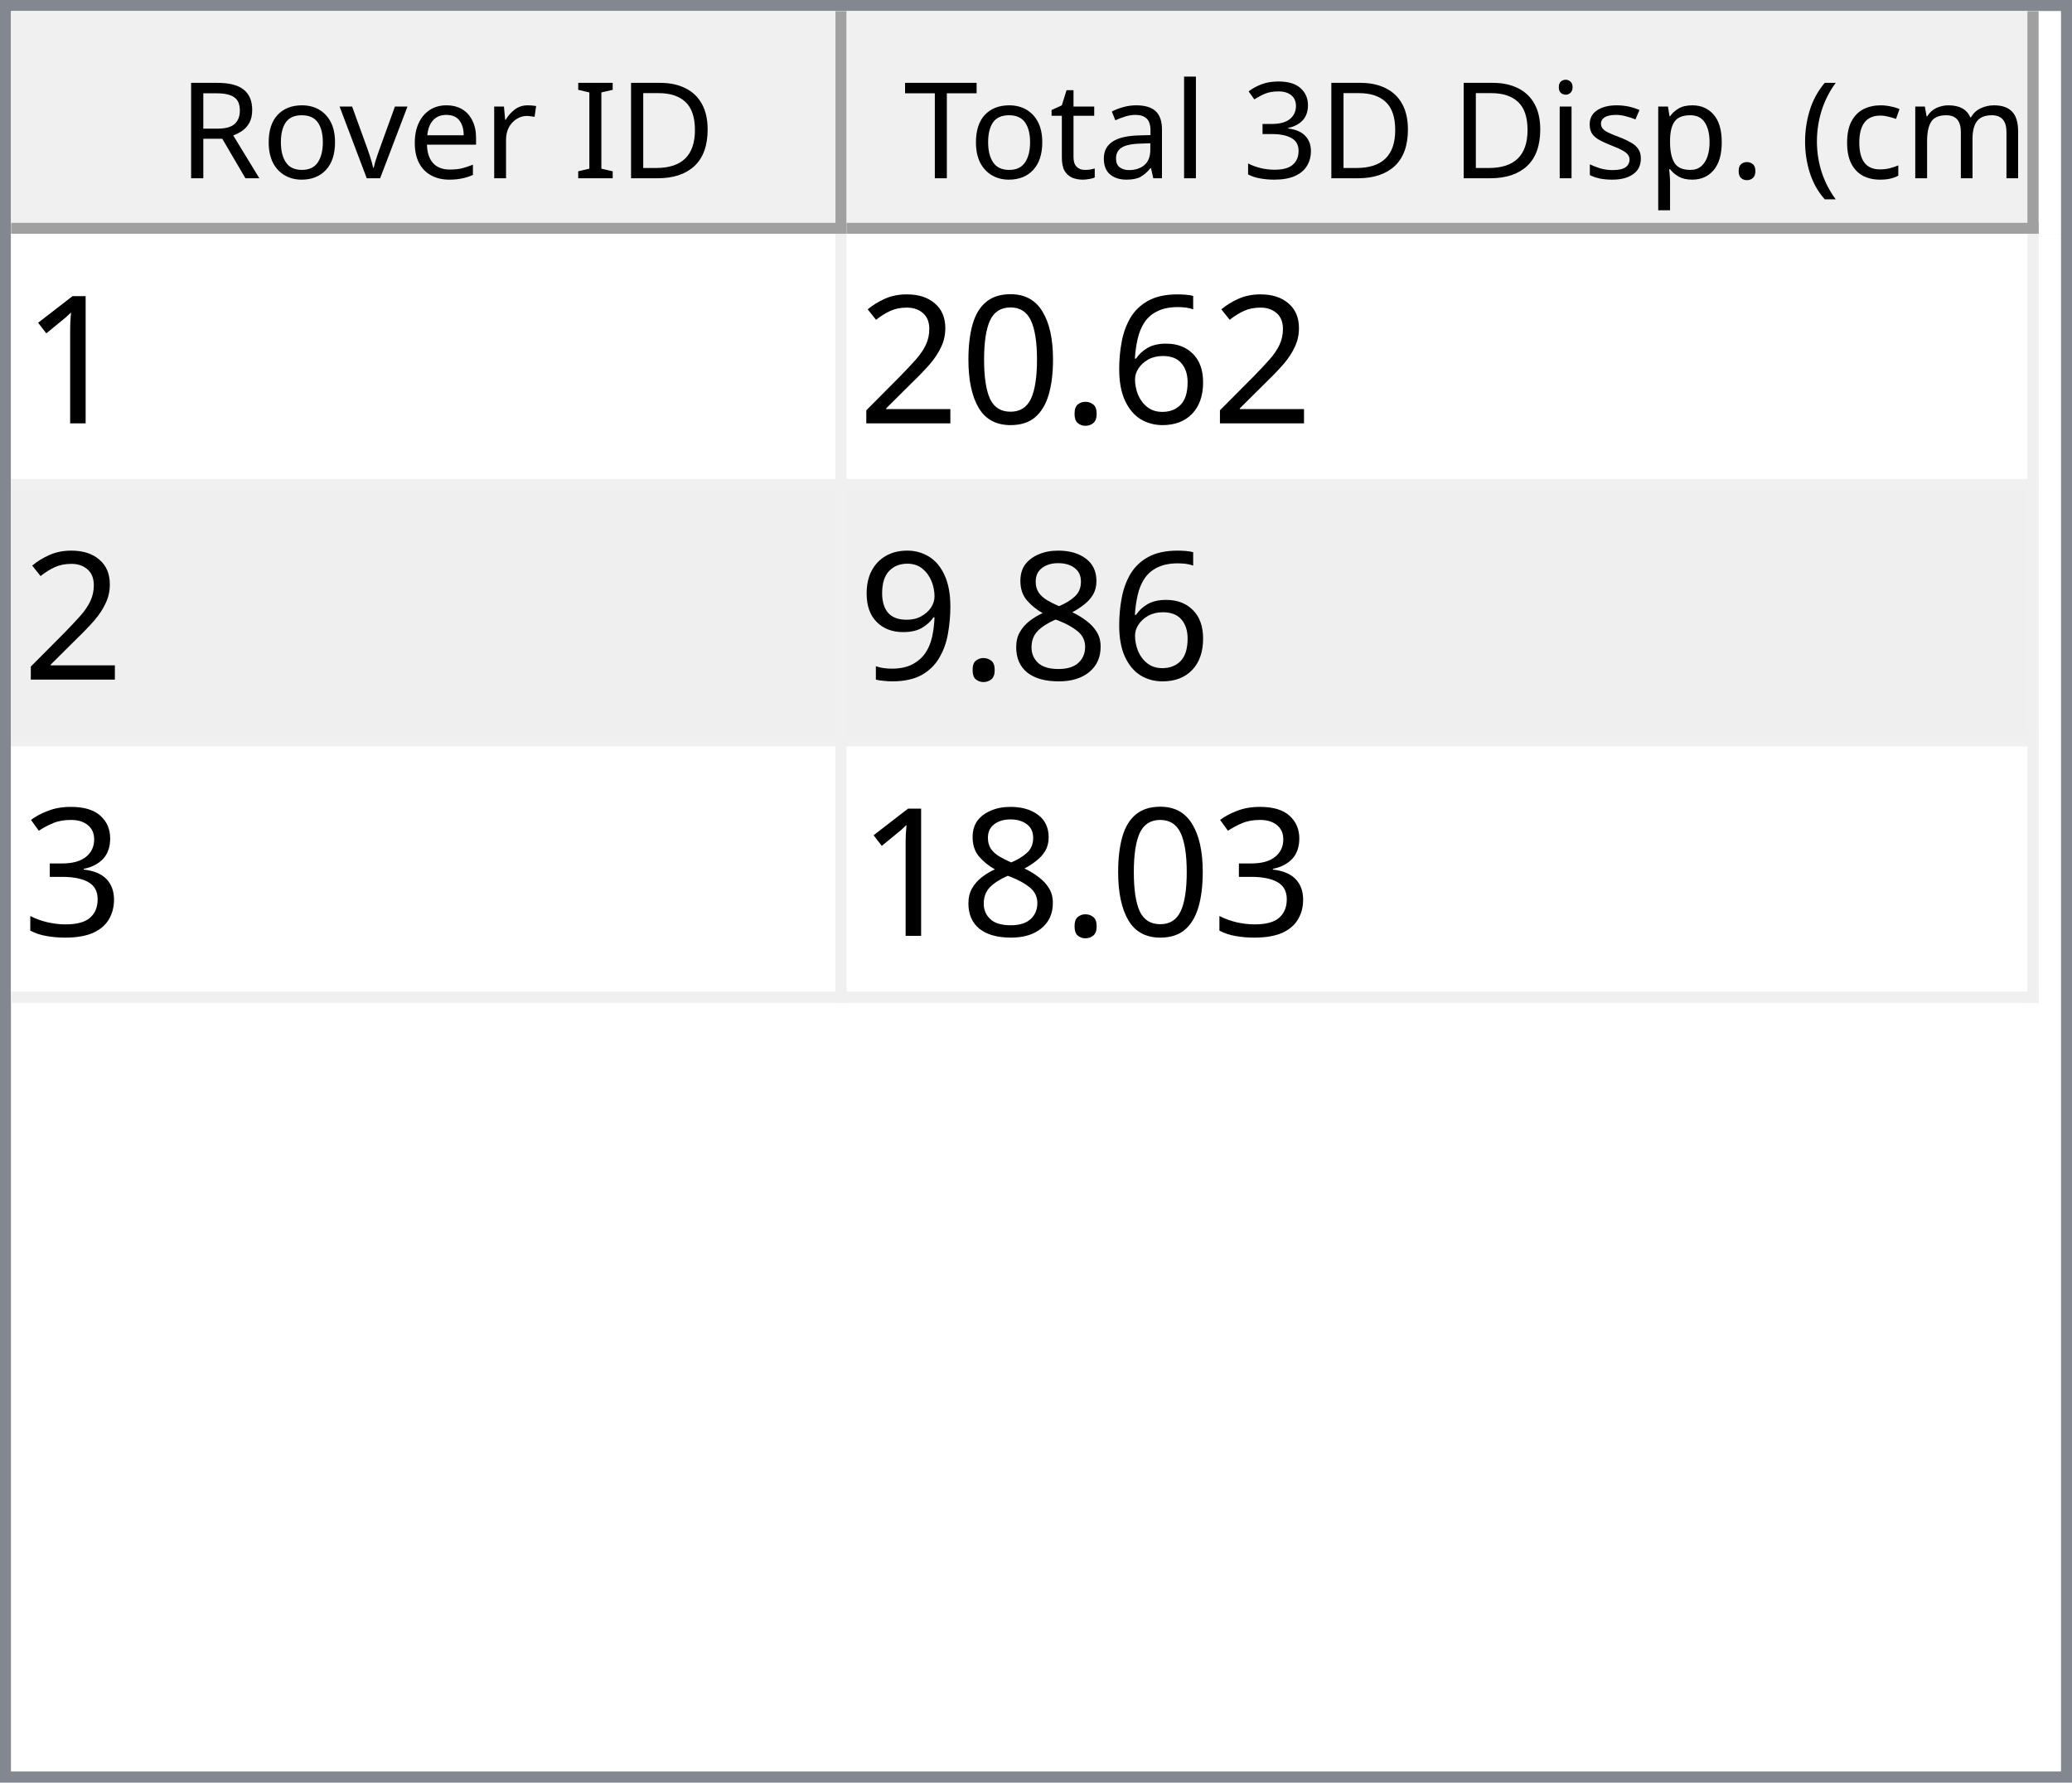
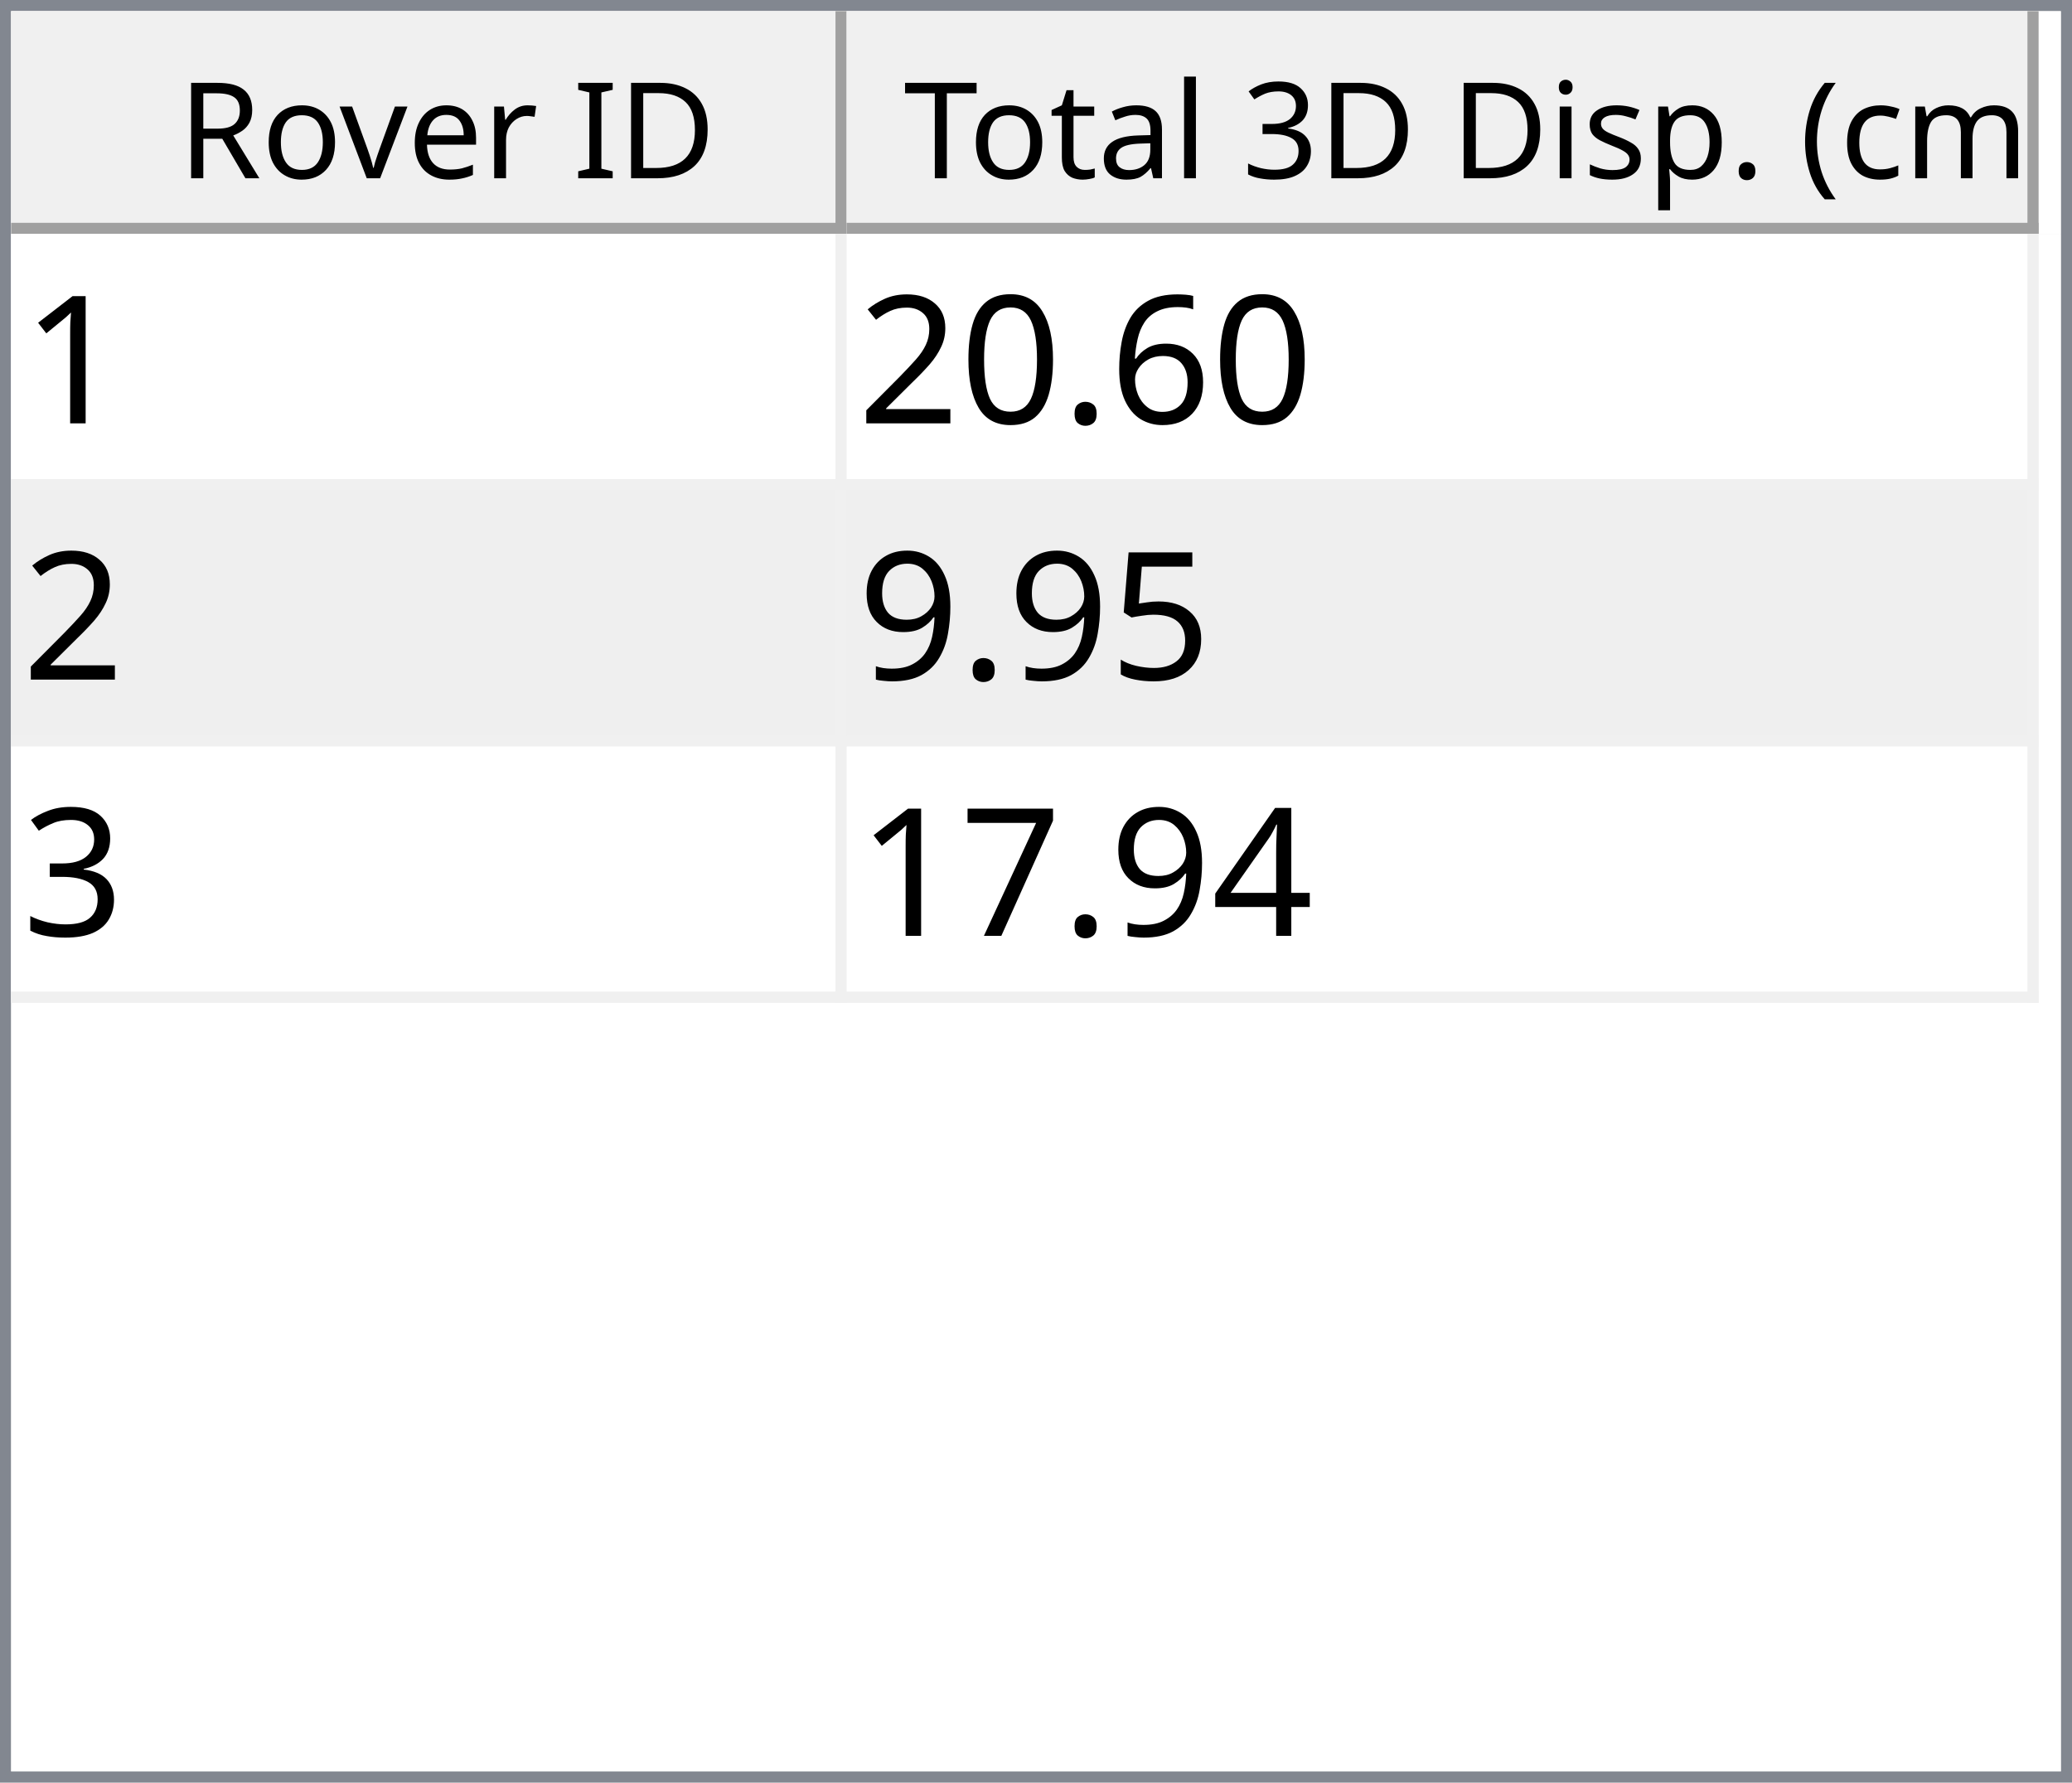
<svg xmlns="http://www.w3.org/2000/svg" style="fill-opacity:1; color-rendering:auto; color-interpolation:auto; text-rendering:auto; stroke:black; stroke-linecap:square; stroke-miterlimit:10; shape-rendering:auto; stroke-opacity:1; fill:black; stroke-dasharray:none; font-weight:normal; stroke-width:1; font-family:'Dialog'; font-style:normal; stroke-linejoin:miter; font-size:12px; stroke-dashoffset:0; image-rendering:auto;" width="186" height="160">
  <defs id="genericDefs" />
  <g>
    <defs id="defs1">
      <clipPath clipPathUnits="userSpaceOnUse" id="clipPath1">
        <path d="M0 0 L186 0 L186 160 L0 160 L0 0 Z" />
      </clipPath>
      <clipPath clipPathUnits="userSpaceOnUse" id="clipPath2">
        <path d="M0 0 L0 160 L186 160 L186 0 Z" />
      </clipPath>
      <clipPath clipPathUnits="userSpaceOnUse" id="clipPath3">
        <path d="M0 0 L0 20 L184 20 L184 0 Z" />
      </clipPath>
      <clipPath clipPathUnits="userSpaceOnUse" id="clipPath4">
        <path d="M0 0 L0 20 L75 20 L75 0 Z" />
      </clipPath>
      <clipPath clipPathUnits="userSpaceOnUse" id="clipPath5">
        <path d="M1 1 L1 19 L74 19 L74 1 Z" />
      </clipPath>
      <clipPath clipPathUnits="userSpaceOnUse" id="clipPath6">
        <path d="M0 0 L0 18 L73 18 L73 0 Z" />
      </clipPath>
      <clipPath clipPathUnits="userSpaceOnUse" id="clipPath7">
        <path d="M-0.5 -0.5 L-0.5 19.5 L74.5 19.5 L74.5 -0.5 Z" />
      </clipPath>
      <clipPath clipPathUnits="userSpaceOnUse" id="clipPath8">
        <path d="M0 0 L0 20 L107 20 L107 0 Z" />
      </clipPath>
      <clipPath clipPathUnits="userSpaceOnUse" id="clipPath9">
        <path d="M1 1 L1 19 L106 19 L106 1 Z" />
      </clipPath>
      <clipPath clipPathUnits="userSpaceOnUse" id="clipPath10">
        <path d="M0 0 L0 18 L105 18 L105 0 Z" />
      </clipPath>
      <clipPath clipPathUnits="userSpaceOnUse" id="clipPath11">
        <path d="M-0.5 -0.5 L-0.5 19.5 L106.5 19.5 L106.5 -0.5 Z" />
      </clipPath>
      <clipPath clipPathUnits="userSpaceOnUse" id="clipPath12">
        <path d="M0 0 L0 138 L184 138 L184 0 Z" />
      </clipPath>
      <clipPath clipPathUnits="userSpaceOnUse" id="clipPath13">
        <path d="M0 0 L0 69 L182 69 L182 0 Z" />
      </clipPath>
      <clipPath clipPathUnits="userSpaceOnUse" id="clipPath14">
        <path d="M-0.5 -0.5 L-0.5 68.5 L181.5 68.5 L181.5 -0.5 Z" />
      </clipPath>
      <clipPath clipPathUnits="userSpaceOnUse" id="clipPath15">
        <path d="M0 0 L0 22 L74 22 L74 0 Z" />
      </clipPath>
      <clipPath clipPathUnits="userSpaceOnUse" id="clipPath16">
        <path d="M0 0 L0 22 L106 22 L106 0 Z" />
      </clipPath>
      <font horiz-adv-x="64.551" id="font1">
        <font-face ascent="107.91" descent="25.098" units-per-em="100" style="font-style:normal; font-family:Segoe UI; font-weight:normal;" />
        <missing-glyph horiz-adv-x="64.551" d="M8.109 0 L8.109 68.266 L56.453 68.266 L56.453 0 L8.109 0 ZM15.328 7.234 L49.219 7.234 L49.219 61.031 L15.328 61.031 L15.328 7.234 Z" />
        <glyph unicode="D" horiz-adv-x="70.117" d="M9.188 0 L9.188 70.016 L28.516 70.016 Q65.531 70.016 65.531 35.891 Q65.531 19.672 55.25 9.836 Q44.969 0 27.734 0 L9.188 0 ZM17.391 62.594 L17.391 7.422 L27.828 7.422 Q41.609 7.422 49.273 14.797 Q56.938 22.172 56.938 35.688 Q56.938 62.594 28.328 62.594 L17.391 62.594 Z" />
        <glyph unicode="I" horiz-adv-x="26.611" d="M17.391 0 L9.188 0 L9.188 70.016 L17.391 70.016 L17.391 0 Z" />
        <glyph unicode=" " horiz-adv-x="27.393" d="" />
        <glyph unicode="r" horiz-adv-x="34.766" d="M34.188 41.891 Q32.078 43.5 28.125 43.5 Q23 43.5 19.555 38.672 Q16.109 33.844 16.109 25.484 L16.109 0 L8.109 0 L8.109 50 L16.109 50 L16.109 39.703 L16.312 39.703 Q18.016 44.969 21.531 47.922 Q25.047 50.875 29.391 50.875 Q32.516 50.875 34.188 50.203 L34.188 41.891 Z" />
        <glyph unicode="e" horiz-adv-x="52.295" d="M48.297 23 L12.984 23 Q13.188 14.656 17.484 10.109 Q21.781 5.562 29.297 5.562 Q37.75 5.562 44.828 11.141 L44.828 3.609 Q38.234 -1.172 27.391 -1.172 Q16.797 -1.172 10.742 5.641 Q4.688 12.453 4.688 24.812 Q4.688 36.469 11.305 43.82 Q17.922 51.172 27.734 51.172 Q37.547 51.172 42.922 44.828 Q48.297 38.484 48.297 27.203 L48.297 23 ZM40.094 29.781 Q40.047 36.719 36.75 40.578 Q33.453 44.438 27.594 44.438 Q21.922 44.438 17.969 40.383 Q14.016 36.328 13.094 29.781 L40.094 29.781 Z" />
        <glyph unicode="v" horiz-adv-x="47.9" d="M47.406 50 L27.484 0 L19.625 0 L0.688 50 L9.469 50 L22.172 13.672 Q23.578 9.672 23.922 6.688 L24.125 6.688 Q24.609 10.453 25.688 13.484 L38.969 50 L47.406 50 Z" />
        <glyph unicode="o" horiz-adv-x="58.594" d="M29 -1.172 Q17.922 -1.172 11.305 5.836 Q4.688 12.844 4.688 24.422 Q4.688 37.016 11.57 44.094 Q18.453 51.172 30.172 51.172 Q41.359 51.172 47.633 44.289 Q53.906 37.406 53.906 25.203 Q53.906 13.234 47.141 6.031 Q40.375 -1.172 29 -1.172 ZM29.594 44.438 Q21.875 44.438 17.383 39.188 Q12.891 33.938 12.891 24.703 Q12.891 15.828 17.43 10.695 Q21.969 5.562 29.594 5.562 Q37.359 5.562 41.531 10.594 Q45.703 15.625 45.703 24.906 Q45.703 34.281 41.531 39.359 Q37.359 44.438 29.594 44.438 Z" />
        <glyph unicode="R" horiz-adv-x="59.814" d="M59.375 0 L49.609 0 L37.891 19.625 Q36.281 22.359 34.766 24.289 Q33.25 26.219 31.664 27.438 Q30.078 28.656 28.25 29.219 Q26.422 29.781 24.125 29.781 L17.391 29.781 L17.391 0 L9.188 0 L9.188 70.016 L30.078 70.016 Q34.672 70.016 38.555 68.867 Q42.438 67.719 45.289 65.375 Q48.141 63.031 49.758 59.547 Q51.375 56.062 51.375 51.375 Q51.375 47.703 50.273 44.656 Q49.172 41.609 47.148 39.211 Q45.125 36.812 42.266 35.133 Q39.406 33.453 35.844 32.516 L35.844 32.328 Q37.594 31.547 38.891 30.547 Q40.188 29.547 41.359 28.18 Q42.531 26.812 43.68 25.078 Q44.828 23.344 46.234 21.047 L59.375 0 ZM17.391 62.594 L17.391 37.203 L28.516 37.203 Q31.594 37.203 34.203 38.133 Q36.812 39.062 38.719 40.797 Q40.625 42.531 41.703 45.047 Q42.781 47.562 42.781 50.688 Q42.781 56.297 39.141 59.445 Q35.5 62.594 28.609 62.594 L17.391 62.594 Z" />
        <glyph unicode=")" horiz-adv-x="30.176" d="M8.297 -15.922 L1.172 -15.922 Q16.406 2.344 16.406 26.812 Q16.406 51.469 1.078 70.016 L8.297 70.016 Q23.531 52.156 23.531 26.703 Q23.531 1.375 8.297 -15.922 Z" />
        <glyph unicode="m" horiz-adv-x="86.133" d="M79.109 0 L71.094 0 L71.094 28.719 Q71.094 37.016 68.531 40.727 Q65.969 44.438 59.906 44.438 Q54.781 44.438 51.195 39.75 Q47.609 35.062 47.609 28.516 L47.609 0 L39.594 0 L39.594 29.688 Q39.594 44.438 28.219 44.438 Q22.953 44.438 19.531 40.016 Q16.109 35.594 16.109 28.516 L16.109 0 L8.109 0 L8.109 50 L16.109 50 L16.109 42.094 L16.312 42.094 Q21.625 51.172 31.844 51.172 Q36.969 51.172 40.773 48.312 Q44.578 45.453 46 40.828 Q51.562 51.172 62.594 51.172 Q79.109 51.172 79.109 30.812 L79.109 0 Z" />
        <glyph unicode="c" horiz-adv-x="46.191" d="M42.188 2.297 Q36.422 -1.172 28.516 -1.172 Q17.828 -1.172 11.258 5.789 Q4.688 12.75 4.688 23.828 Q4.688 36.188 11.766 43.68 Q18.844 51.172 30.672 51.172 Q37.25 51.172 42.281 48.734 L42.281 40.531 Q36.719 44.438 30.375 44.438 Q22.703 44.438 17.797 38.945 Q12.891 33.453 12.891 24.516 Q12.891 15.719 17.508 10.641 Q22.125 5.562 29.891 5.562 Q36.422 5.562 42.188 9.906 L42.188 2.297 Z" />
        <glyph unicode="(" horiz-adv-x="30.176" d="M29.109 -15.922 L21.969 -15.922 Q6.844 1.375 6.844 26.703 Q6.844 52.156 21.969 70.016 L29.203 70.016 Q13.875 51.469 13.875 26.812 Q13.875 2.344 29.109 -15.922 Z" />
        <glyph unicode="." horiz-adv-x="21.68" d="M10.891 -1.078 Q8.641 -1.078 7.055 0.539 Q5.469 2.156 5.469 4.391 Q5.469 6.641 7.055 8.273 Q8.641 9.906 10.891 9.906 Q13.188 9.906 14.797 8.273 Q16.406 6.641 16.406 4.391 Q16.406 2.156 14.797 0.539 Q13.188 -1.078 10.891 -1.078 Z" />
        <glyph unicode="p" horiz-adv-x="58.789" d="M16.312 7.234 L16.109 7.234 L16.109 -23 L8.109 -23 L8.109 50 L16.109 50 L16.109 41.219 L16.312 41.219 Q22.219 51.172 33.594 51.172 Q43.266 51.172 48.688 44.461 Q54.109 37.75 54.109 26.469 Q54.109 13.922 48 6.375 Q41.891 -1.172 31.297 -1.172 Q21.578 -1.172 16.312 7.234 ZM16.109 27.391 L16.109 20.406 Q16.109 14.203 20.141 9.883 Q24.172 5.562 30.375 5.562 Q37.641 5.562 41.773 11.133 Q45.906 16.703 45.906 26.609 Q45.906 34.969 42.047 39.703 Q38.188 44.438 31.594 44.438 Q24.609 44.438 20.359 39.578 Q16.109 34.719 16.109 27.391 Z" />
        <glyph unicode="s" horiz-adv-x="42.432" d="M5.078 1.812 L5.078 10.406 Q11.625 5.562 19.484 5.562 Q30.031 5.562 30.031 12.594 Q30.031 14.594 29.125 15.992 Q28.219 17.391 26.68 18.461 Q25.141 19.531 23.07 20.383 Q21 21.234 18.609 22.172 Q15.281 23.484 12.766 24.828 Q10.25 26.172 8.57 27.859 Q6.891 29.547 6.031 31.695 Q5.172 33.844 5.172 36.719 Q5.172 40.234 6.789 42.945 Q8.406 45.656 11.086 47.484 Q13.766 49.312 17.211 50.242 Q20.656 51.172 24.312 51.172 Q30.812 51.172 35.938 48.922 L35.938 40.828 Q30.422 44.438 23.25 44.438 Q21 44.438 19.195 43.922 Q17.391 43.406 16.094 42.477 Q14.797 41.547 14.086 40.258 Q13.375 38.969 13.375 37.406 Q13.375 35.453 14.086 34.133 Q14.797 32.812 16.164 31.789 Q17.531 30.766 19.484 29.938 Q21.438 29.109 23.922 28.125 Q27.25 26.859 29.883 25.516 Q32.516 24.172 34.375 22.484 Q36.234 20.797 37.234 18.602 Q38.234 16.406 38.234 13.375 Q38.234 9.672 36.602 6.938 Q34.969 4.203 32.234 2.398 Q29.5 0.594 25.93 -0.289 Q22.359 -1.172 18.453 -1.172 Q10.75 -1.172 5.078 1.812 Z" />
        <glyph unicode="i" horiz-adv-x="24.219" d="M12.203 62.703 Q10.062 62.703 8.547 64.164 Q7.031 65.625 7.031 67.875 Q7.031 70.125 8.547 71.609 Q10.062 73.094 12.203 73.094 Q14.406 73.094 15.945 71.609 Q17.484 70.125 17.484 67.875 Q17.484 65.719 15.945 64.211 Q14.406 62.703 12.203 62.703 ZM16.109 0 L8.109 0 L8.109 50 L16.109 50 L16.109 0 Z" />
        <glyph unicode="3" horiz-adv-x="53.906" d="M46.531 19.828 Q46.531 15.094 44.75 11.211 Q42.969 7.328 39.719 4.57 Q36.469 1.812 31.93 0.297 Q27.391 -1.219 21.922 -1.219 Q11.922 -1.219 6 2.594 L6 11.188 Q13.094 5.609 22.219 5.609 Q25.875 5.609 28.828 6.539 Q31.781 7.469 33.906 9.227 Q36.031 10.984 37.18 13.477 Q38.328 15.969 38.328 19.094 Q38.328 32.812 18.797 32.812 L12.984 32.812 L12.984 39.594 L18.5 39.594 Q35.797 39.594 35.797 52.484 Q35.797 64.406 22.609 64.406 Q15.188 64.406 8.688 59.422 L8.688 67.188 Q15.375 71.188 24.609 71.188 Q29 71.188 32.57 69.969 Q36.141 68.75 38.68 66.555 Q41.219 64.359 42.609 61.281 Q44 58.203 44 54.5 Q44 40.672 30.031 36.719 L30.031 36.531 Q33.594 36.141 36.625 34.797 Q39.656 33.453 41.852 31.305 Q44.047 29.156 45.289 26.25 Q46.531 23.344 46.531 19.828 Z" />
        <glyph unicode="l" horiz-adv-x="24.219" d="M16.109 0 L8.109 0 L8.109 74.031 L16.109 74.031 L16.109 0 Z" />
        <glyph unicode="a" horiz-adv-x="50.879" d="M43.891 0 L35.891 0 L35.891 7.812 L35.688 7.812 Q30.469 -1.172 20.312 -1.172 Q12.844 -1.172 8.617 2.781 Q4.391 6.734 4.391 13.281 Q4.391 27.297 20.906 29.594 L35.891 31.688 Q35.891 44.438 25.594 44.438 Q16.547 44.438 9.281 38.281 L9.281 46.484 Q16.656 51.172 26.266 51.172 Q43.891 51.172 43.891 32.516 L43.891 0 ZM35.891 25.297 L23.828 23.641 Q18.266 22.859 15.43 20.875 Q12.594 18.891 12.594 13.875 Q12.594 10.203 15.211 7.883 Q17.828 5.562 22.172 5.562 Q28.125 5.562 32.008 9.742 Q35.891 13.922 35.891 20.312 L35.891 25.297 Z" />
        <glyph unicode="t" horiz-adv-x="33.887" d="M31.297 0.484 Q28.469 -1.078 23.828 -1.078 Q10.688 -1.078 10.688 13.578 L10.688 43.172 L2.094 43.172 L2.094 50 L10.688 50 L10.688 62.203 L18.703 64.797 L18.703 50 L31.297 50 L31.297 43.172 L18.703 43.172 L18.703 14.984 Q18.703 9.969 20.414 7.82 Q22.125 5.672 26.078 5.672 Q29.109 5.672 31.297 7.328 L31.297 0.484 Z" />
        <glyph unicode="T" horiz-adv-x="52.393" d="M50.594 62.594 L30.375 62.594 L30.375 0 L22.172 0 L22.172 62.594 L2 62.594 L2 70.016 L50.594 70.016 L50.594 62.594 Z" />
      </font>
      <font horiz-adv-x="75.0" id="font2">
        <font-face ascent="100.537" descent="21.973" units-per-em="100" style="font-style:normal; font-family:sans-serif; font-weight:normal;" />
        <missing-glyph horiz-adv-x="75.0" d="M12.5 0 L12.5 62.5 L62.5 62.5 L62.5 0 L12.5 0 ZM14.062 1.562 L60.938 1.562 L60.938 60.938 L14.062 60.938 L14.062 1.562 Z" />
        <glyph unicode="1" horiz-adv-x="55.615" d="M37.25 0 L28.469 0 L28.469 56 Q25.297 52.984 20.141 49.953 Q14.984 46.922 10.891 45.406 L10.891 53.906 Q18.266 57.375 23.781 62.305 Q29.297 67.234 31.594 71.875 L37.25 71.875 L37.25 0 Z" />
        <glyph unicode="6" horiz-adv-x="55.615" d="M49.75 54.047 L41.016 53.375 Q39.844 58.547 37.703 60.891 Q34.125 64.656 28.906 64.656 Q24.703 64.656 21.531 62.312 Q17.391 59.281 14.992 53.469 Q12.594 47.656 12.5 36.922 Q15.672 41.75 20.266 44.094 Q24.859 46.438 29.891 46.438 Q38.672 46.438 44.852 39.969 Q51.031 33.5 51.031 23.25 Q51.031 16.5 48.125 10.719 Q45.219 4.938 40.141 1.859 Q35.062 -1.219 28.609 -1.219 Q17.625 -1.219 10.695 6.859 Q3.766 14.938 3.766 33.5 Q3.766 54.25 11.422 63.672 Q18.109 71.875 29.438 71.875 Q37.891 71.875 43.289 67.141 Q48.688 62.406 49.75 54.047 ZM13.875 23.188 Q13.875 18.656 15.797 14.508 Q17.719 10.359 21.188 8.18 Q24.656 6 28.469 6 Q34.031 6 38.039 10.492 Q42.047 14.984 42.047 22.703 Q42.047 30.125 38.086 34.398 Q34.125 38.672 28.125 38.672 Q22.172 38.672 18.023 34.398 Q13.875 30.125 13.875 23.188 Z" />
        <glyph unicode="." horiz-adv-x="27.783" d="M9.078 0 L9.078 10.016 L19.094 10.016 L19.094 0 L9.078 0 Z" />
        <glyph unicode="0" horiz-adv-x="55.615" d="M4.156 35.297 Q4.156 48 6.766 55.742 Q9.375 63.484 14.523 67.68 Q19.672 71.875 27.484 71.875 Q33.25 71.875 37.594 69.555 Q41.938 67.234 44.773 62.867 Q47.609 58.5 49.219 52.227 Q50.828 45.953 50.828 35.297 Q50.828 22.703 48.242 14.969 Q45.656 7.234 40.508 3.008 Q35.359 -1.219 27.484 -1.219 Q17.141 -1.219 11.234 6.203 Q4.156 15.141 4.156 35.297 ZM13.188 35.297 Q13.188 17.672 17.312 11.836 Q21.438 6 27.484 6 Q33.547 6 37.672 11.859 Q41.797 17.719 41.797 35.297 Q41.797 52.984 37.672 58.789 Q33.547 64.594 27.391 64.594 Q21.344 64.594 17.719 59.469 Q13.188 52.938 13.188 35.297 Z" />
        <glyph unicode="2" horiz-adv-x="55.615" d="M50.344 8.453 L50.344 0 L3.031 0 Q2.938 3.172 4.047 6.109 Q5.859 10.938 9.836 15.625 Q13.812 20.312 21.344 26.469 Q33.016 36.031 37.117 41.625 Q41.219 47.219 41.219 52.203 Q41.219 57.422 37.477 61.008 Q33.734 64.594 27.734 64.594 Q21.391 64.594 17.578 60.789 Q13.766 56.984 13.719 50.25 L4.688 51.172 Q5.609 61.281 11.664 66.578 Q17.719 71.875 27.938 71.875 Q38.234 71.875 44.242 66.164 Q50.25 60.453 50.25 52 Q50.25 47.703 48.492 43.555 Q46.734 39.406 42.656 34.812 Q38.578 30.219 29.109 22.219 Q21.188 15.578 18.945 13.211 Q16.703 10.844 15.234 8.453 L50.344 8.453 Z" />
-         <glyph unicode="8" horiz-adv-x="55.615" d="M17.672 38.812 Q12.203 40.828 9.57 44.539 Q6.938 48.25 6.938 53.422 Q6.938 61.234 12.555 66.555 Q18.172 71.875 27.484 71.875 Q36.859 71.875 42.578 66.43 Q48.297 60.984 48.297 53.172 Q48.297 48.188 45.68 44.508 Q43.062 40.828 37.75 38.812 Q44.344 36.672 47.781 31.883 Q51.219 27.094 51.219 20.453 Q51.219 11.281 44.727 5.031 Q38.234 -1.219 27.641 -1.219 Q17.047 -1.219 10.547 5.055 Q4.047 11.328 4.047 20.703 Q4.047 27.688 7.594 32.398 Q11.141 37.109 17.672 38.812 ZM15.922 53.719 Q15.922 48.641 19.195 45.414 Q22.469 42.188 27.688 42.188 Q32.766 42.188 36.016 45.383 Q39.266 48.578 39.266 53.219 Q39.266 58.062 35.914 61.359 Q32.562 64.656 27.594 64.656 Q22.562 64.656 19.242 61.43 Q15.922 58.203 15.922 53.719 ZM13.094 20.656 Q13.094 16.891 14.875 13.375 Q16.656 9.859 20.172 7.93 Q23.688 6 27.734 6 Q34.031 6 38.133 10.055 Q42.234 14.109 42.234 20.359 Q42.234 26.703 38.016 30.859 Q33.797 35.016 27.438 35.016 Q21.234 35.016 17.164 30.914 Q13.094 26.812 13.094 20.656 Z" />
+         <glyph unicode="5" horiz-adv-x="55.615" d="M4.156 18.75 L13.375 19.531 Q14.406 12.797 18.141 9.398 Q21.875 6 27.156 6 Q33.5 6 37.891 10.789 Q42.281 15.578 42.281 23.484 Q42.281 31 38.062 35.352 Q33.844 39.703 27 39.703 Q22.75 39.703 19.336 37.773 Q15.922 35.844 13.969 32.766 L5.719 33.844 L12.641 70.609 L48.25 70.609 L48.25 62.203 L19.672 62.203 L15.828 42.969 Q22.266 47.469 29.344 47.469 Q38.719 47.469 45.164 40.969 Q51.609 34.469 51.609 24.266 Q51.609 14.547 45.953 7.469 Q39.062 -1.219 27.156 -1.219 Q17.391 -1.219 11.211 4.25 Q5.031 9.719 4.156 18.75 Z" />
        <glyph unicode="9" horiz-adv-x="55.615" d="M5.469 16.547 L13.922 17.328 Q14.984 11.375 18.016 8.688 Q21.047 6 25.781 6 Q29.828 6 32.883 7.859 Q35.938 9.719 37.891 12.82 Q39.844 15.922 41.164 21.195 Q42.484 26.469 42.484 31.938 Q42.484 32.516 42.438 33.688 Q39.797 29.5 35.234 26.883 Q30.672 24.266 25.344 24.266 Q16.453 24.266 10.305 30.711 Q4.156 37.156 4.156 47.703 Q4.156 58.594 10.578 65.234 Q17 71.875 26.656 71.875 Q33.641 71.875 39.43 68.117 Q45.219 64.359 48.219 57.398 Q51.219 50.438 51.219 37.25 Q51.219 23.531 48.242 15.406 Q45.266 7.281 39.383 3.031 Q33.5 -1.219 25.594 -1.219 Q17.188 -1.219 11.867 3.445 Q6.547 8.109 5.469 16.547 ZM41.453 48.141 Q41.453 55.719 37.43 60.156 Q33.406 64.594 27.734 64.594 Q21.875 64.594 17.531 59.812 Q13.188 55.031 13.188 47.406 Q13.188 40.578 17.312 36.305 Q21.438 32.031 27.484 32.031 Q33.594 32.031 37.523 36.305 Q41.453 40.578 41.453 48.141 Z" />
        <glyph unicode="3" horiz-adv-x="55.615" d="M4.203 18.891 L12.984 20.062 Q14.5 12.594 18.141 9.297 Q21.781 6 27 6 Q33.203 6 37.477 10.297 Q41.75 14.594 41.75 20.953 Q41.75 27 37.797 30.93 Q33.844 34.859 27.734 34.859 Q25.25 34.859 21.531 33.891 L22.516 41.609 Q23.391 41.5 23.922 41.5 Q29.547 41.5 34.039 44.43 Q38.531 47.359 38.531 53.469 Q38.531 58.297 35.258 61.477 Q31.984 64.656 26.812 64.656 Q21.688 64.656 18.266 61.43 Q14.844 58.203 13.875 51.766 L5.078 53.328 Q6.688 62.156 12.398 67.016 Q18.109 71.875 26.609 71.875 Q32.469 71.875 37.398 69.359 Q42.328 66.844 44.945 62.5 Q47.562 58.156 47.562 53.266 Q47.562 48.641 45.07 44.828 Q42.578 41.016 37.703 38.766 Q44.047 37.312 47.562 32.695 Q51.078 28.078 51.078 21.141 Q51.078 11.766 44.242 5.25 Q37.406 -1.266 26.953 -1.266 Q17.531 -1.266 11.305 4.352 Q5.078 9.969 4.203 18.891 Z" />
+         <glyph unicode="4" horiz-adv-x="55.615" d="M32.328 0 L32.328 17.141 L1.266 17.141 L1.266 25.203 L33.938 71.578 L41.109 71.578 L41.109 25.203 L50.781 25.203 L50.781 17.141 L41.109 17.141 L41.109 0 L32.328 0 ZM32.328 25.203 L32.328 57.469 L9.906 25.203 L32.328 25.203 Z" />
+         <glyph unicode="7" horiz-adv-x="55.615" d="M4.734 62.203 L4.734 70.656 L51.078 70.656 L51.078 63.812 Q44.234 56.547 37.523 44.484 Q30.812 32.422 27.156 19.672 Q24.516 10.688 23.781 0 L14.75 0 Q14.891 8.453 18.062 20.414 Q21.234 32.375 27.172 43.484 Q33.109 54.594 39.797 62.203 L4.734 62.203 Z" />
      </font>
    </defs>
    <g style="fill:white; stroke:white;">
      <rect x="0" y="0" width="186" style="clip-path:url(#clipPath1); stroke:none;" height="160" />
    </g>
    <g style="fill:white; text-rendering:optimizeSpeed; color-rendering:optimizeSpeed; image-rendering:optimizeSpeed; shape-rendering:crispEdges; stroke:white; color-interpolation:sRGB;">
      <rect x="0" width="186" height="160" y="0" style="stroke:none;" />
      <path style="stroke:none;" d="M0 160 L186 160 L186 0 L0 0 Z" />
    </g>
    <g style="fill:rgb(240,240,240); font-family:'Segoe UI'; stroke:rgb(240,240,240);">
      <rect x="0" y="0" width="186" style="clip-path:url(#clipPath2); stroke:none;" height="160" />
    </g>
    <g style="fill:rgb(130,135,144); font-family:'Segoe UI'; stroke:rgb(130,135,144);">
      <path d="M0 0 L186 0 L186 160 L0 160 L0 0 ZM1 1 L185 1 L185 159 L1 159 L1 1 Z" style="fill-rule:evenodd; clip-path:url(#clipPath2); stroke:none;" />
    </g>
    <g style="fill:white; font-family:'Segoe UI'; stroke:white;" transform="translate(1,1)">
      <rect x="0" y="0" width="184" style="clip-path:url(#clipPath3); stroke:none;" height="20" />
    </g>
    <g style="fill:rgb(240,240,240); font-family:'Segoe UI'; stroke:rgb(240,240,240);" transform="translate(1,1)">
      <rect x="0" y="0" width="75" style="clip-path:url(#clipPath4); stroke:none;" height="20" />
    </g>
    <g style="font-family:'Segoe UI';" transform="translate(2,2)">
      <text x="14" xml:space="preserve" y="14" style="clip-path:url(#clipPath6); stroke:none;">Rover ID</text>
    </g>
    <g style="fill:rgb(160,160,160); font-family:'Segoe UI'; stroke:rgb(160,160,160); stroke-linejoin:bevel;" transform="translate(1.5,1.5)">
      <line x1="74" x2="74" y1="0" style="fill:none; clip-path:url(#clipPath7);" y2="19" />
    </g>
    <g style="fill:rgb(160,160,160); font-family:'Segoe UI'; stroke:rgb(160,160,160); stroke-linejoin:bevel;" transform="matrix(1,0,0,1,1,1) translate(0.5,0.5)">
      <line x1="0" x2="74" y1="19" style="fill:none; clip-path:url(#clipPath7);" y2="19" />
    </g>
    <g style="fill:rgb(240,240,240); font-family:'Segoe UI'; stroke:rgb(240,240,240);" transform="translate(76,1)">
      <rect x="0" y="0" width="107" style="clip-path:url(#clipPath8); stroke:none;" height="20" />
    </g>
    <g style="font-family:'Segoe UI';" transform="translate(77,2)">
      <text x="1" xml:space="preserve" y="14" style="clip-path:url(#clipPath10); stroke:none;"> Total 3D Disp. (cm)</text>
    </g>
    <g style="fill:rgb(160,160,160); font-family:'Segoe UI'; stroke:rgb(160,160,160); stroke-linejoin:bevel;" transform="translate(76.5,1.5)">
      <line x1="106" x2="106" y1="0" style="fill:none; clip-path:url(#clipPath11);" y2="19" />
    </g>
    <g style="fill:rgb(160,160,160); font-family:'Segoe UI'; stroke:rgb(160,160,160); stroke-linejoin:bevel;" transform="matrix(1,0,0,1,76,1) translate(0.5,0.5)">
      <line x1="0" x2="106" y1="19" style="fill:none; clip-path:url(#clipPath11);" y2="19" />
    </g>
    <g style="fill:white; font-family:'Segoe UI'; stroke:white;" transform="translate(1,21)">
      <rect x="0" y="0" width="184" style="clip-path:url(#clipPath12); stroke:none;" height="138" />
    </g>
    <g style="fill:rgb(240,240,240); font-size:16px; font-family:sans-serif; stroke:rgb(240,240,240);" transform="translate(1,21)">
      <rect x="0" y="0" width="182" style="clip-path:url(#clipPath13); stroke:none;" height="69" />
      <line transform="translate(0.5,0.5)" x1="0" x2="181" y1="22" style="clip-path:url(#clipPath14); fill:none; stroke-linejoin:bevel;" y2="22" />
    </g>
    <g transform="matrix(1,0,0,1,1,21) translate(0.5,0.5)" style="fill:rgb(240,240,240); font-size:16px; font-family:sans-serif; stroke:rgb(240,240,240); stroke-linejoin:bevel;">
      <line x1="0" x2="181" y1="45" style="fill:none; clip-path:url(#clipPath14);" y2="45" />
    </g>
    <g transform="matrix(1,0,0,1,1,21) translate(0.5,0.5)" style="fill:rgb(240,240,240); font-size:16px; font-family:sans-serif; stroke:rgb(240,240,240); stroke-linejoin:bevel;">
      <line x1="0" x2="181" y1="68" style="fill:none; clip-path:url(#clipPath14);" y2="68" />
    </g>
    <g transform="matrix(1,0,0,1,1,21) translate(0.5,0.5)" style="fill:rgb(240,240,240); font-size:16px; font-family:sans-serif; stroke:rgb(240,240,240); stroke-linejoin:bevel;">
      <line x1="74" x2="74" y1="0" style="fill:none; clip-path:url(#clipPath14);" y2="68" />
    </g>
    <g transform="matrix(1,0,0,1,1,21) translate(0.5,0.5)" style="fill:rgb(240,240,240); font-size:16px; font-family:sans-serif; stroke:rgb(240,240,240); stroke-linejoin:bevel;">
      <line x1="181" x2="181" y1="0" style="fill:none; clip-path:url(#clipPath14);" y2="68" />
    </g>
    <g style="fill:white; font-size:16px; font-family:sans-serif; stroke:white;" transform="matrix(1,0,0,1,1,21)">
      <rect x="0" y="0" width="74" style="clip-path:url(#clipPath15); stroke:none;" height="22" />
      <text x="1" y="17" style="fill:black; clip-path:url(#clipPath15); stroke:none;" xml:space="preserve">1</text>
    </g>
    <g style="fill:white; font-size:16px; font-family:sans-serif; stroke:white;" transform="matrix(1,0,0,1,1,21) translate(75,0)">
      <rect x="0" y="0" width="106" style="clip-path:url(#clipPath16); stroke:none;" height="22" />
-       <text x="1" y="17" style="fill:black; clip-path:url(#clipPath16); stroke:none;" xml:space="preserve">20.62</text>
+       <text x="1" y="17" style="fill:black; clip-path:url(#clipPath16); stroke:none;" xml:space="preserve">20.60</text>
    </g>
    <g style="fill:rgb(239,239,239); font-size:16px; font-family:sans-serif; stroke:rgb(239,239,239);" transform="matrix(1,0,0,1,1,21) translate(0,23)">
      <rect x="0" y="0" width="74" style="clip-path:url(#clipPath15); stroke:none;" height="22" />
      <text x="1" y="17" style="fill:black; clip-path:url(#clipPath15); stroke:none;" xml:space="preserve">2</text>
    </g>
    <g style="fill:rgb(239,239,239); font-size:16px; font-family:sans-serif; stroke:rgb(239,239,239);" transform="matrix(1,0,0,1,1,21) translate(75,23)">
      <rect x="0" y="0" width="106" style="clip-path:url(#clipPath16); stroke:none;" height="22" />
-       <text x="1" y="17" style="fill:black; clip-path:url(#clipPath16); stroke:none;" xml:space="preserve">9.86</text>
+       <text x="1" y="17" style="fill:black; clip-path:url(#clipPath16); stroke:none;" xml:space="preserve">9.95</text>
    </g>
    <g style="fill:white; font-size:16px; font-family:sans-serif; stroke:white;" transform="matrix(1,0,0,1,1,21) translate(0,46)">
      <rect x="0" y="0" width="74" style="clip-path:url(#clipPath15); stroke:none;" height="22" />
      <text x="1" y="17" style="fill:black; clip-path:url(#clipPath15); stroke:none;" xml:space="preserve">3</text>
    </g>
    <g style="fill:white; font-size:16px; font-family:sans-serif; stroke:white;" transform="matrix(1,0,0,1,1,21) translate(75,46)">
      <rect x="0" y="0" width="106" style="clip-path:url(#clipPath16); stroke:none;" height="22" />
-       <text x="1" y="17" style="fill:black; clip-path:url(#clipPath16); stroke:none;" xml:space="preserve">18.03</text>
+       <text x="1" y="17" style="fill:black; clip-path:url(#clipPath16); stroke:none;" xml:space="preserve">17.94</text>
    </g>
  </g>
</svg>
